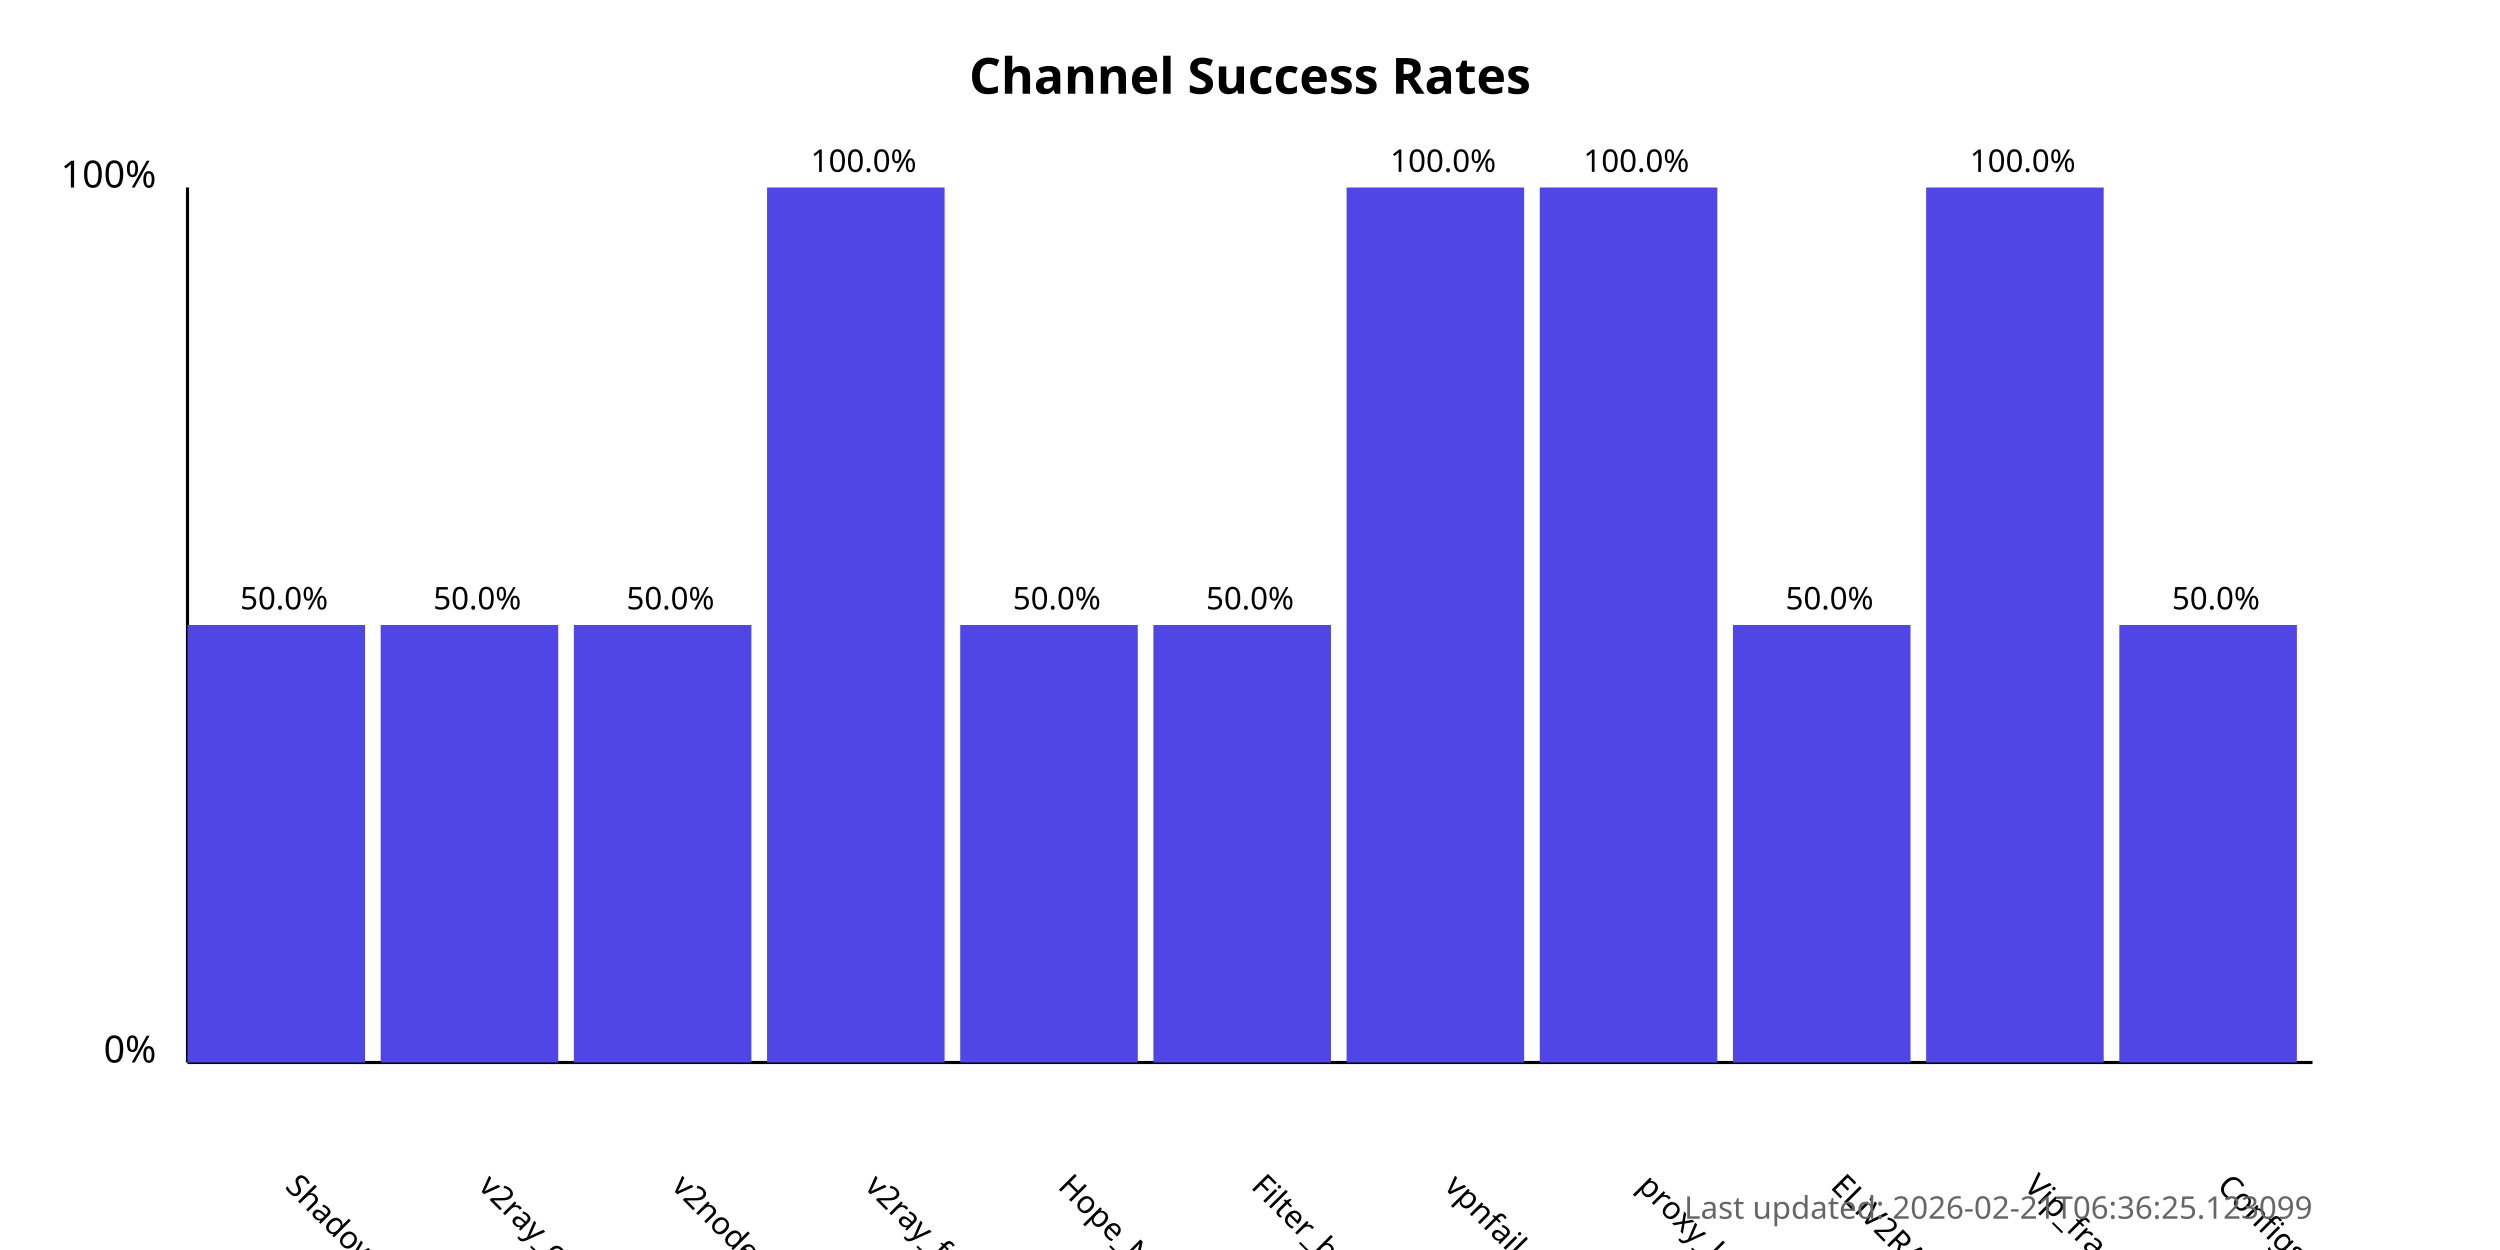
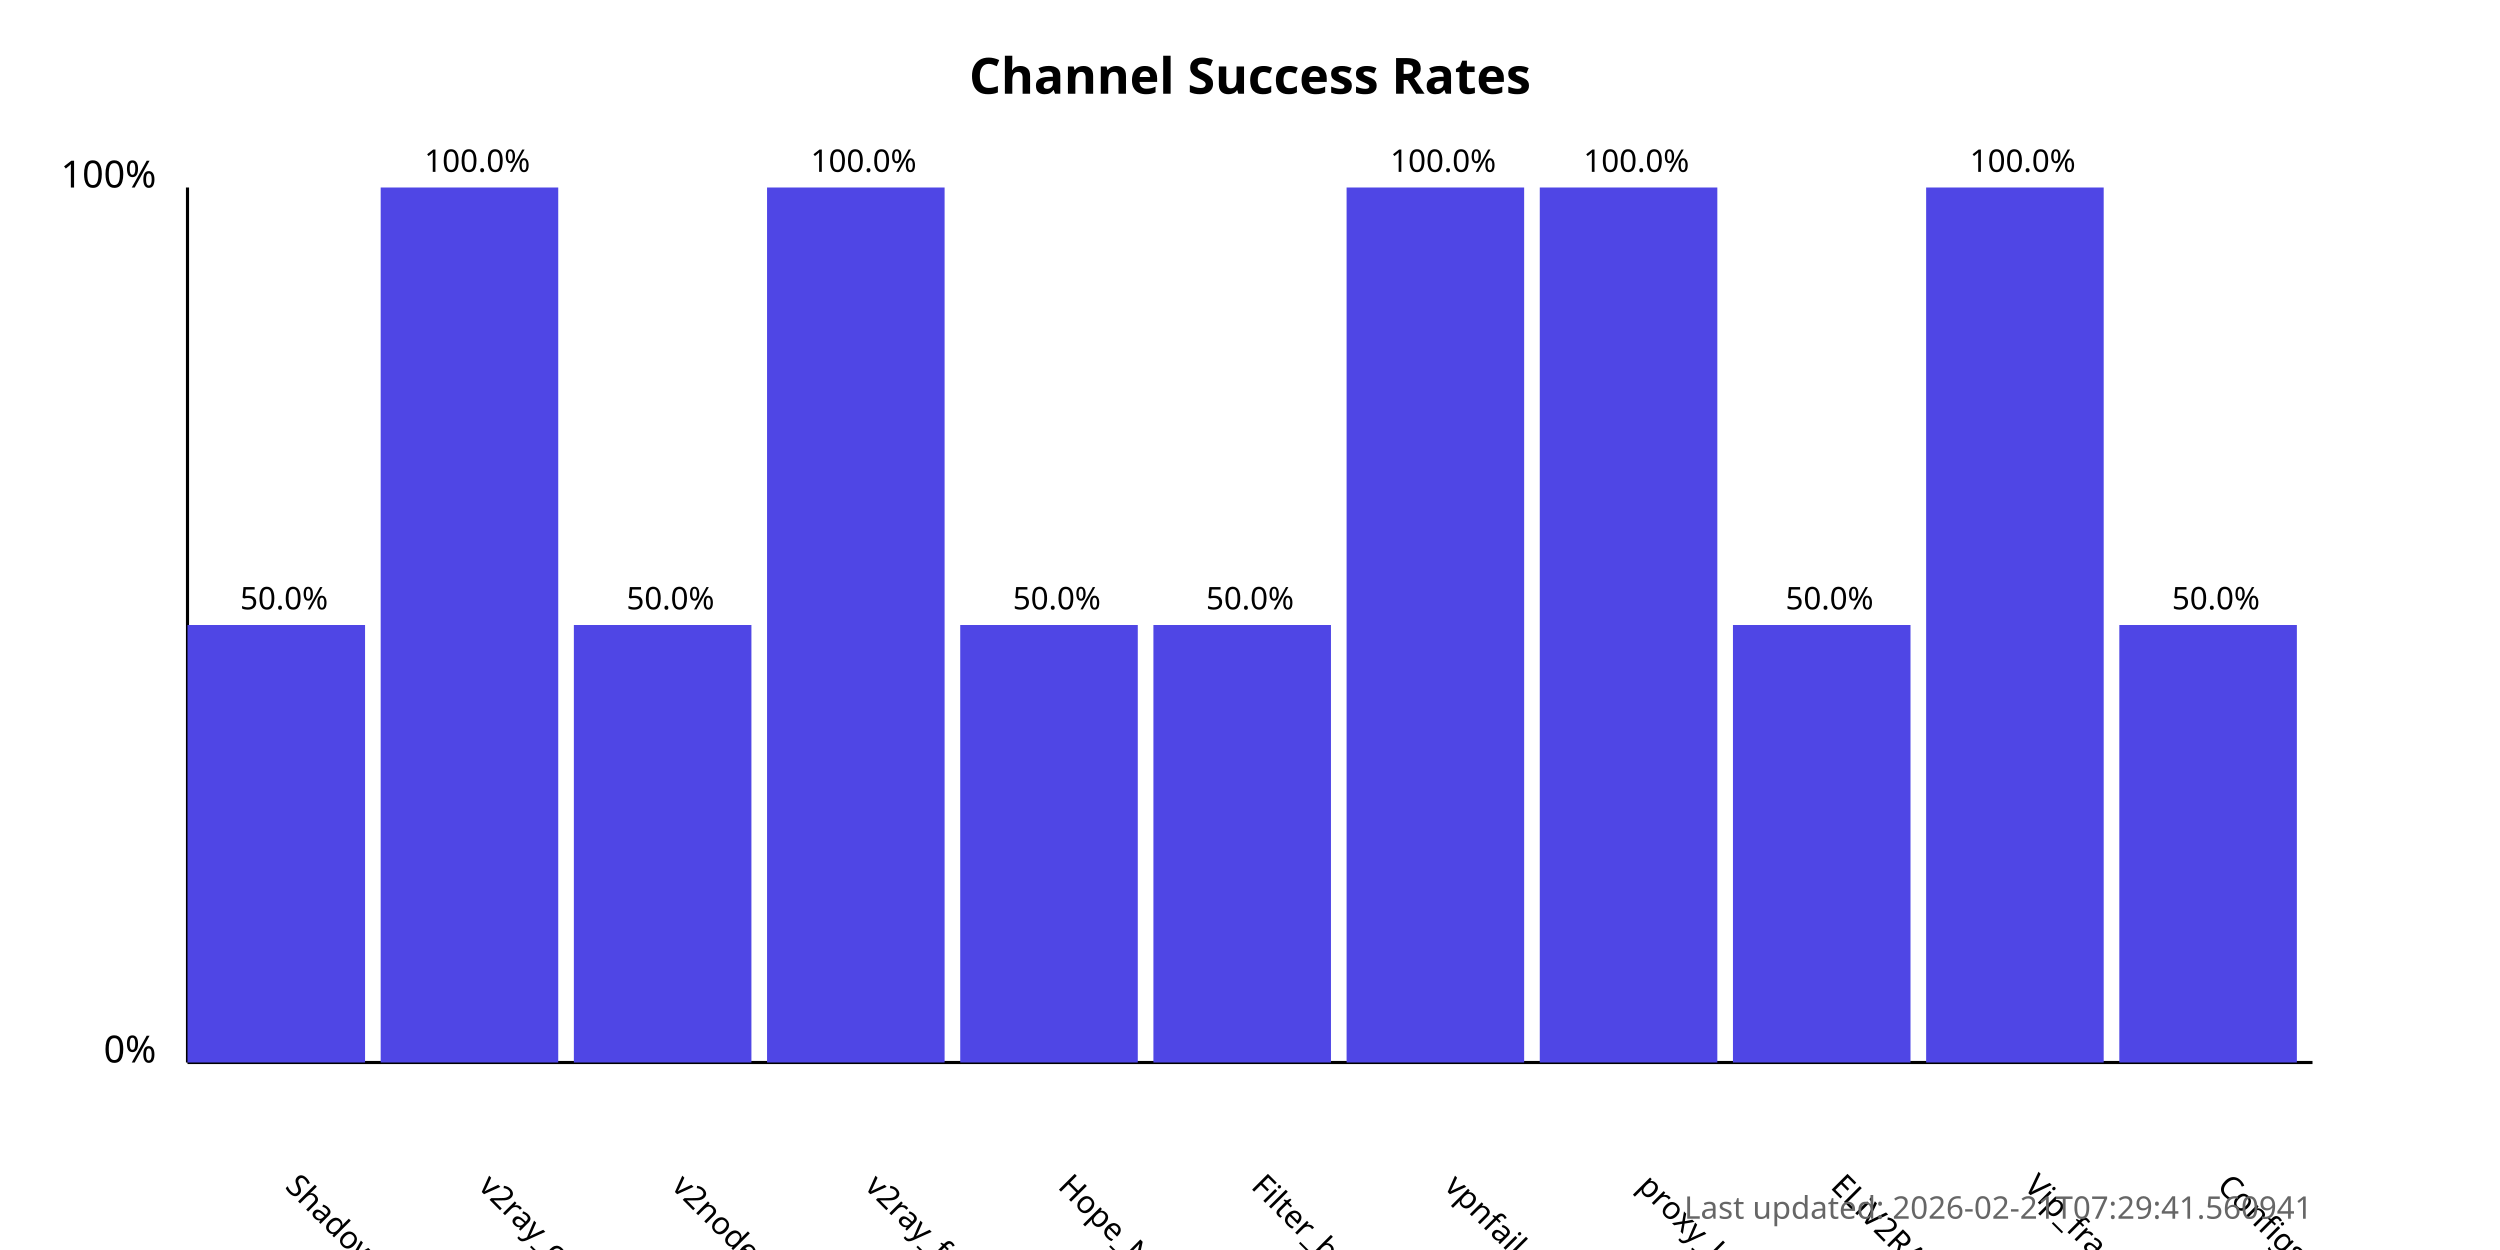
<svg xmlns="http://www.w3.org/2000/svg" width="800" height="400">
  <style>
            .chart-title { font: bold 16px sans-serif; }
            .axis-label { font: 12px sans-serif; }
            .tick-label { font: 10px sans-serif; }
            .bar { fill: #4f46e5; }
            .bar:hover { fill: #6366f1; }
            .timestamp { font: 10px sans-serif; fill: #666; }
        </style>
  <text x="400.0" y="30" text-anchor="middle" class="chart-title">
            Channel Success Rates
        </text>
  <line x1="60" y1="340" x2="60" y2="60" stroke="black" stroke-width="1" />
  <line x1="60" y1="340" x2="740" y2="340" stroke="black" stroke-width="1" />
  <text x="50" y="340" text-anchor="end" class="axis-label">0%</text>
  <text x="50" y="60" text-anchor="end" class="axis-label">100%</text>
  <g>
    <rect x="60" y="200.0" width="56.818" height="140.0" class="bar" />
    <text x="90.909" y="380" transform="rotate(45, 90.90909, 380)" text-anchor="start" class="tick-label">
                ShadowProxy66
            </text>
    <text x="90.909" y="195.0" text-anchor="middle" class="tick-label">
                50.0%
            </text>
  </g>
  <g>
-     <rect x="121.818" y="200.0" width="56.818" height="140.0" class="bar" />
+     <rect x="121.818" y="60.0" width="56.818" height="280.0" class="bar" />
    <text x="152.727" y="380" transform="rotate(45, 152.7273, 380)" text-anchor="start" class="tick-label">
                v2ray_configs_pool
            </text>
-     <text x="152.727" y="195.0" text-anchor="middle" class="tick-label">
-                 50.0%
+     <text x="152.727" y="55.0" text-anchor="middle" class="tick-label">
+                 100.0%
            </text>
  </g>
  <g>
    <rect x="183.636" y="200.0" width="56.818" height="140.0" class="bar" />
    <text x="214.545" y="380" transform="rotate(45, 214.5455, 380)" text-anchor="start" class="tick-label">
                v2nodes
            </text>
    <text x="214.545" y="195.0" text-anchor="middle" class="tick-label">
                50.0%
            </text>
  </g>
  <g>
    <rect x="245.455" y="60.0" width="56.818" height="280.0" class="bar" />
    <text x="276.364" y="380" transform="rotate(45, 276.3636, 380)" text-anchor="start" class="tick-label">
                v2ray_free_conf
            </text>
    <text x="276.364" y="55.0" text-anchor="middle" class="tick-label">
                100.0%
            </text>
  </g>
  <g>
    <rect x="307.273" y="200.0" width="56.818" height="140.0" class="bar" />
    <text x="338.182" y="380" transform="rotate(45, 338.1818, 380)" text-anchor="start" class="tick-label">
                Hope_Net
            </text>
    <text x="338.182" y="195.0" text-anchor="middle" class="tick-label">
                50.0%
            </text>
  </g>
  <g>
    <rect x="369.091" y="200.0" width="56.818" height="140.0" class="bar" />
    <text x="400.0" y="380" transform="rotate(45, 400.0, 380)" text-anchor="start" class="tick-label">
                Filter_breaker
            </text>
    <text x="400.0" y="195.0" text-anchor="middle" class="tick-label">
                50.0%
            </text>
  </g>
  <g>
    <rect x="430.909" y="60.0" width="56.818" height="280.0" class="bar" />
    <text x="461.818" y="380" transform="rotate(45, 461.8182, 380)" text-anchor="start" class="tick-label">
                vpnfail_vless
            </text>
    <text x="461.818" y="55.0" text-anchor="middle" class="tick-label">
                100.0%
            </text>
  </g>
  <g>
    <rect x="492.727" y="60.0" width="56.818" height="280.0" class="bar" />
    <text x="523.636" y="380" transform="rotate(45, 523.6364, 380)" text-anchor="start" class="tick-label">
                proxy_kafee
            </text>
    <text x="523.636" y="55.0" text-anchor="middle" class="tick-label">
                100.0%
            </text>
  </g>
  <g>
    <rect x="554.545" y="200.0" width="56.818" height="140.0" class="bar" />
    <text x="585.455" y="380" transform="rotate(45, 585.4545, 380)" text-anchor="start" class="tick-label">
                ELiV2RAY
            </text>
    <text x="585.455" y="195.0" text-anchor="middle" class="tick-label">
                50.0%
            </text>
  </g>
  <g>
    <rect x="616.364" y="60.0" width="56.818" height="280.0" class="bar" />
    <text x="647.273" y="380" transform="rotate(45, 647.2727, 380)" text-anchor="start" class="tick-label">
                Vip_fragment_v2ray
            </text>
    <text x="647.273" y="55.0" text-anchor="middle" class="tick-label">
                100.0%
            </text>
  </g>
  <g>
    <rect x="678.182" y="200.0" width="56.818" height="140.0" class="bar" />
    <text x="709.091" y="380" transform="rotate(45, 709.0909, 380)" text-anchor="start" class="tick-label">
                ConfigsHubPlus
            </text>
    <text x="709.091" y="195.0" text-anchor="middle" class="tick-label">
                50.0%
            </text>
  </g>
  <text x="740" y="390" text-anchor="end" class="timestamp">
-             Last updated: 2026-02-21T06:36:25.123099
+             Last updated: 2026-02-21T07:29:41.560941
        </text>
</svg>
